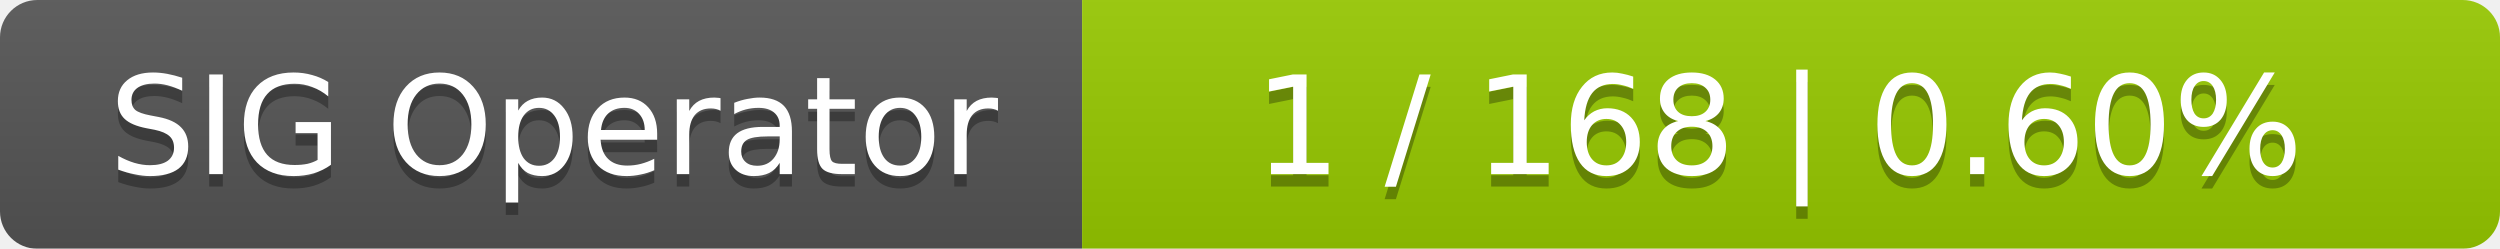
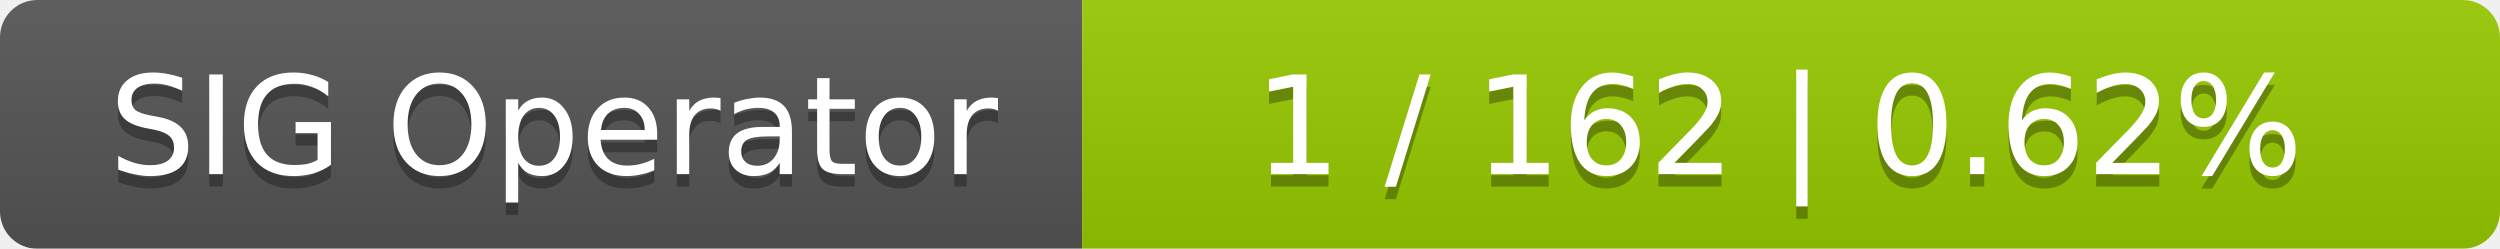
<svg xmlns="http://www.w3.org/2000/svg" width="201" height="20">
  <linearGradient id="smooth" x2="0" y2="100%">
    <stop offset="0" stop-color="#bbb" stop-opacity=".1" />
    <stop offset="1" stop-opacity=".1" />
  </linearGradient>
  <mask id="round">
    <rect width="201" height="20" rx="3" fill="#fff" />
  </mask>
  <g mask="url(#round)">
    <rect width="87" height="20" fill="#555" />
    <rect x="87" width="114" height="20" fill="#97ca00" />
    <rect width="201" height="20" fill="url(#smooth)" />
  </g>
  <g fill="#fff" text-anchor="middle" font-family="DejaVu Sans,Verdana,Geneva,sans-serif" font-size="11">
    <text x="44.5" y="15" fill="#010101" fill-opacity=".3">SIG Operator</text>
    <text x="44.5" y="14">SIG Operator</text>
-     <text x="143" y="15" fill="#010101" fill-opacity=".3">1 / 168    |    0.60%</text>
-     <text x="143" y="14">1 / 168    |    0.60%</text>
+     <text x="143" y="15" fill="#010101" fill-opacity=".3">1 / 162    |    0.62%</text>
+     <text x="143" y="14">1 / 162    |    0.62%</text>
  </g>
</svg>
